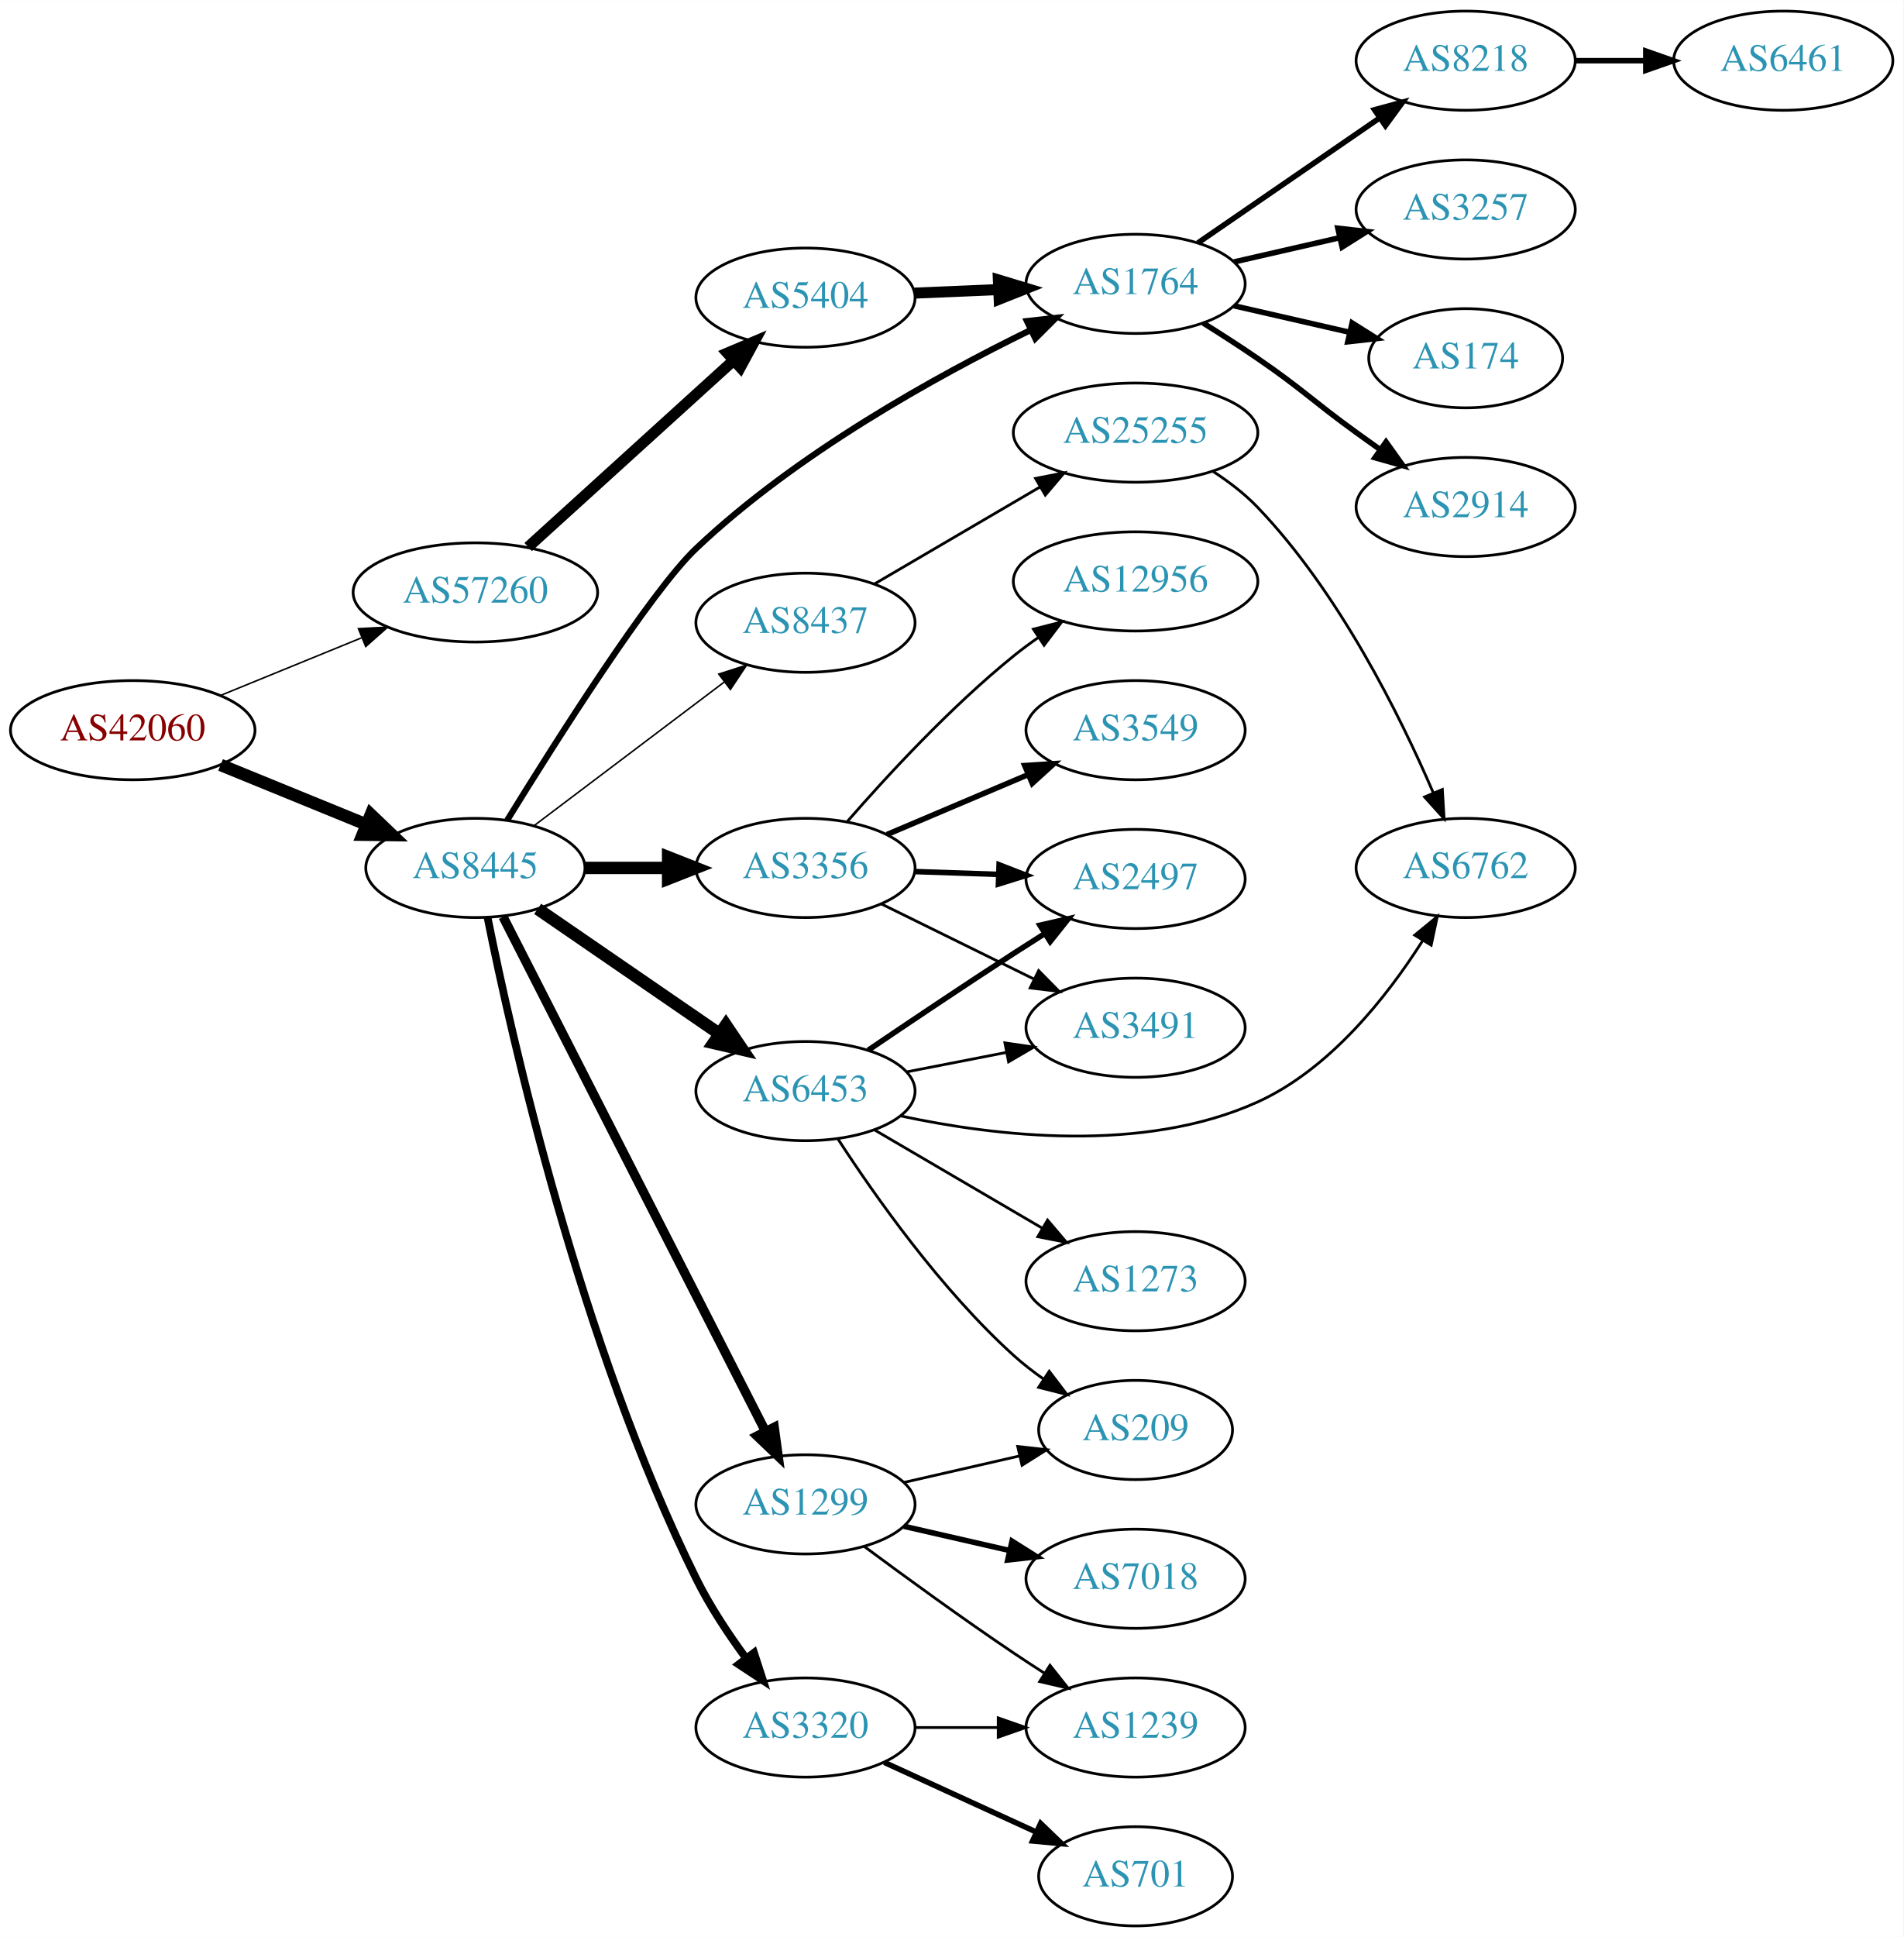
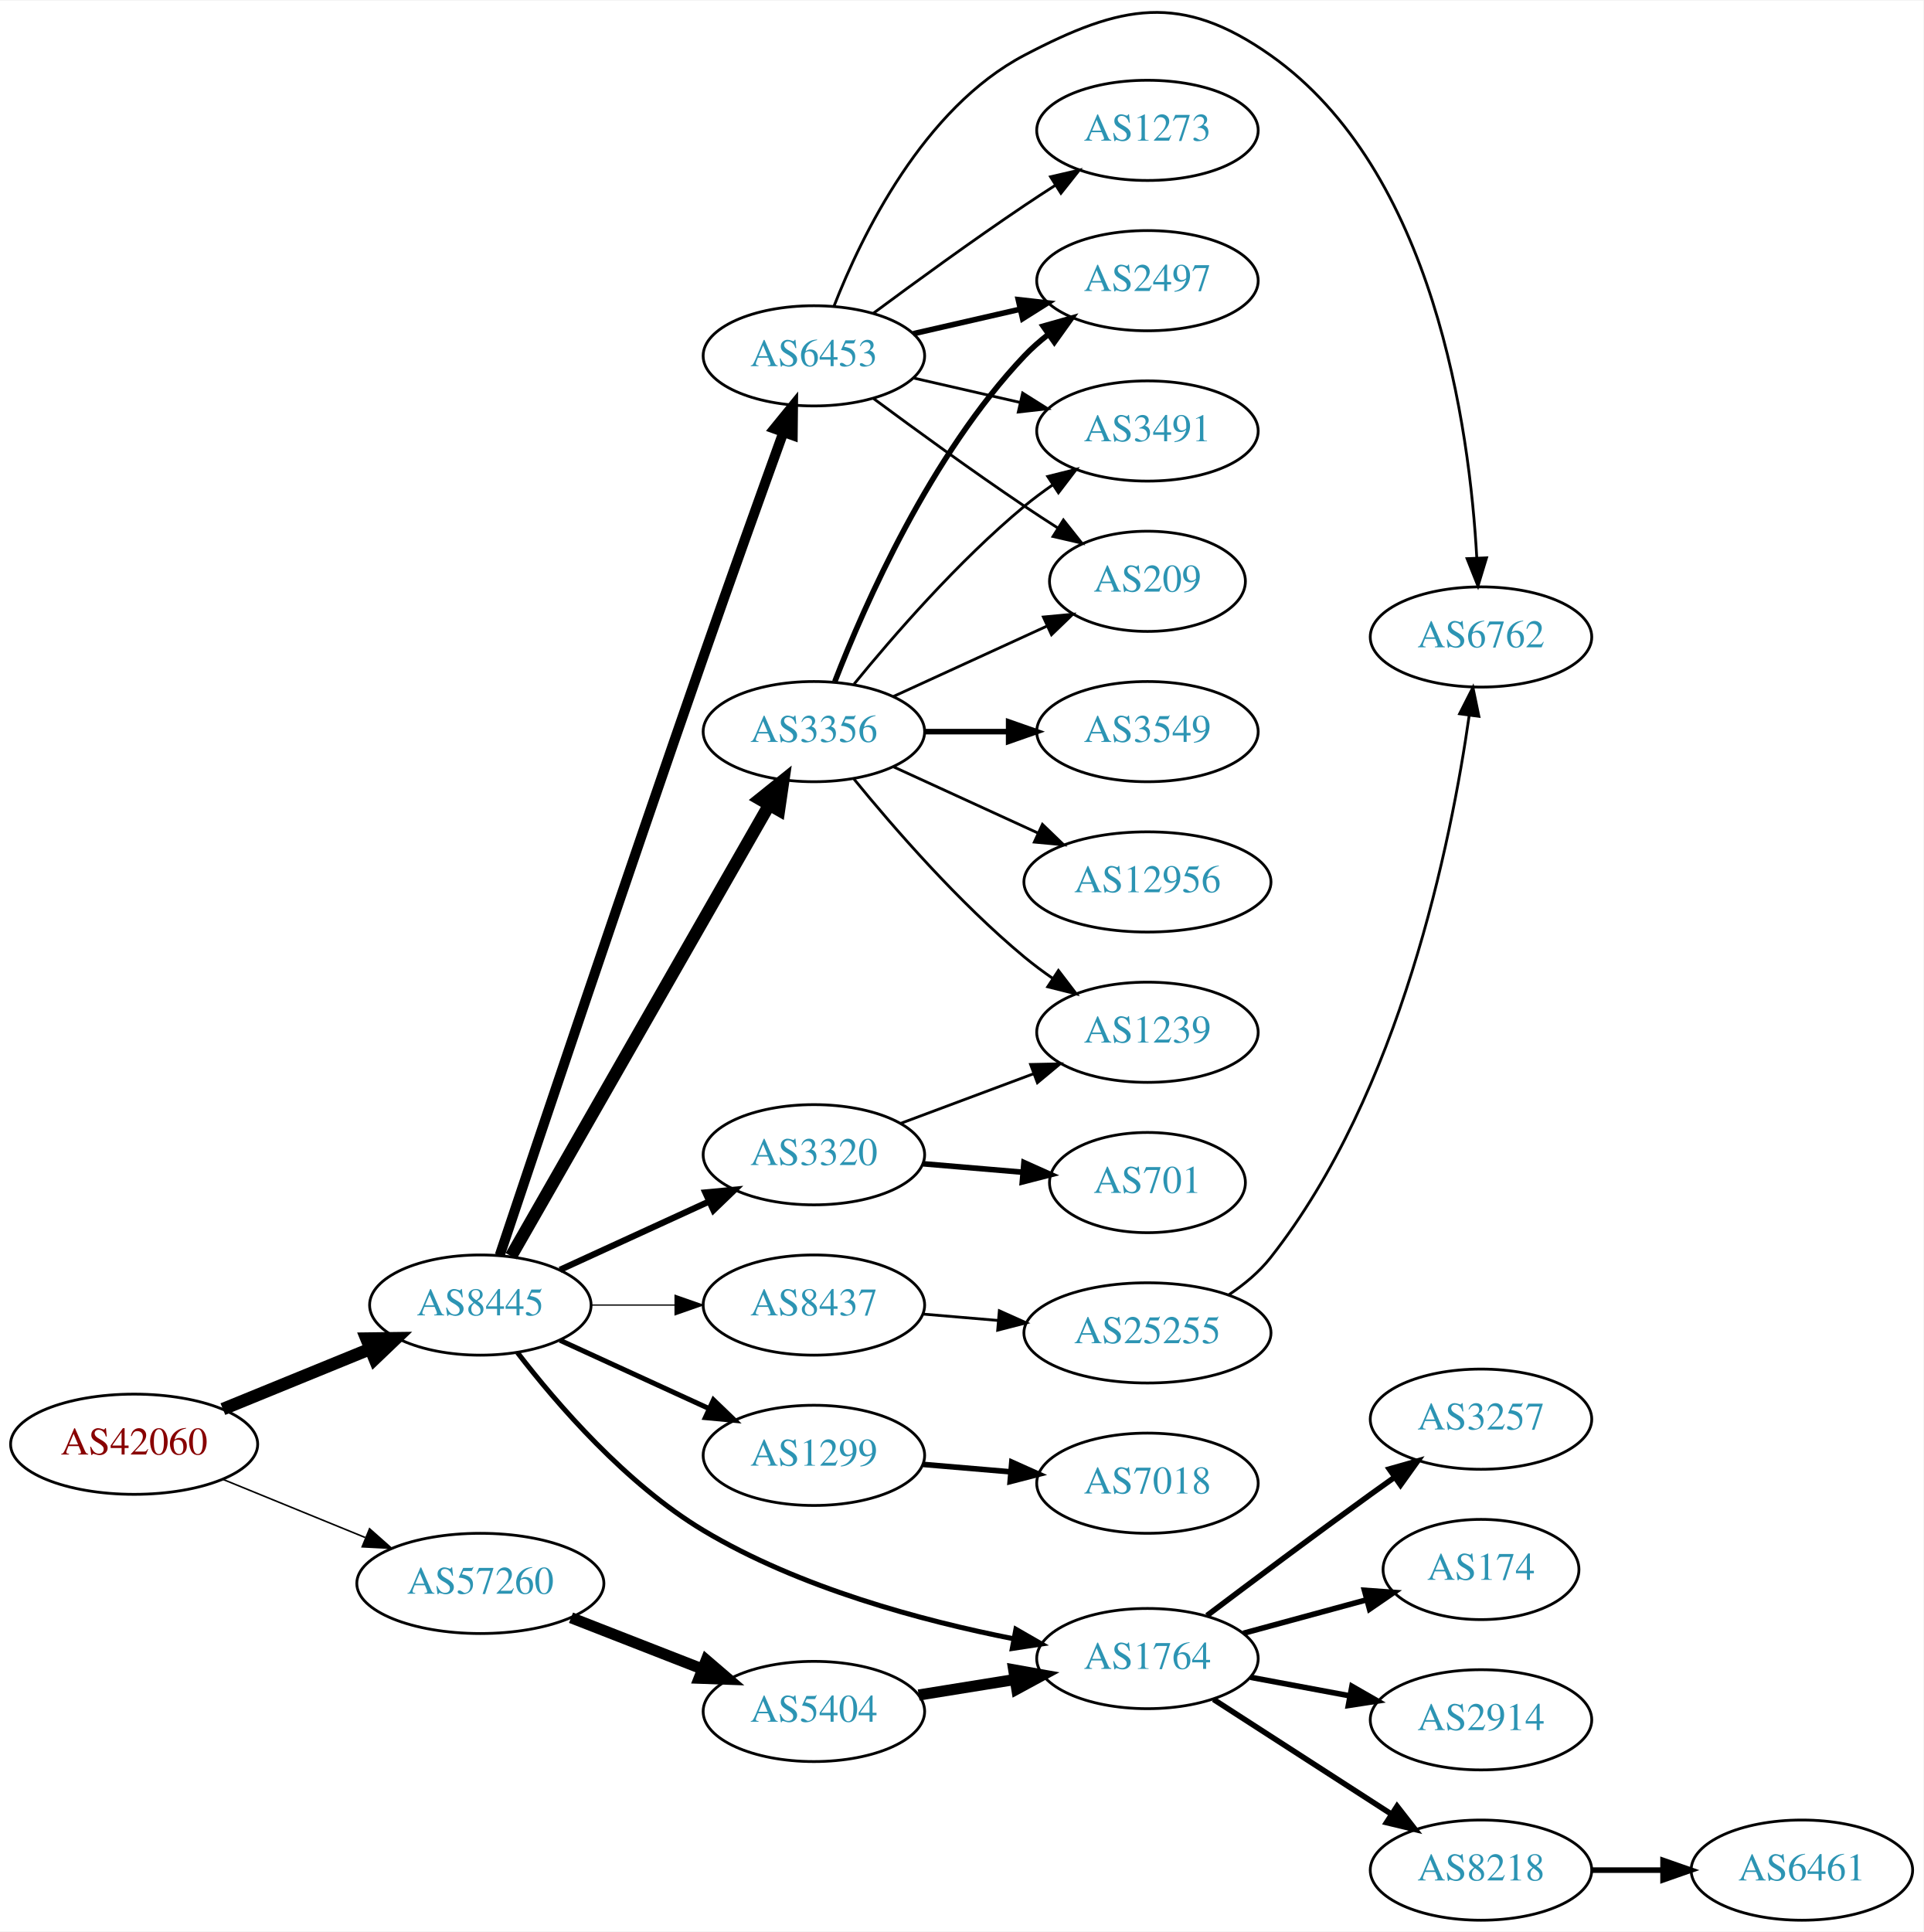
- <svg xmlns="http://www.w3.org/2000/svg" xmlns:xlink="http://www.w3.org/1999/xlink" width="691pt" height="703pt" viewBox="0.00 0.00 691.06 703.00">
-   <g id="graph0" class="graph" transform="scale(1 1) rotate(0) translate(4 699)">
-     <polygon fill="white" stroke="none" points="-4,4 -4,-699 687.055,-699 687.055,4 -4,4" />
+ <svg xmlns="http://www.w3.org/2000/svg" xmlns:xlink="http://www.w3.org/1999/xlink" width="691pt" height="694pt" viewBox="0.00 0.00 691.06 693.60">
+   <g id="graph0" class="graph" transform="scale(1 1) rotate(0) translate(4 689.603)">
+     <polygon fill="white" stroke="none" points="-4,4 -4,-689.603 687.055,-689.603 687.055,4 -4,4" />
    <g id="node1" class="node">
      <g id="a_node1">
        <a xlink:href="/asn/42060" xlink:title="AS42060 ~ feratel media technologies AG [AT]">
-           <ellipse fill="#ffffff" stroke="black" cx="44.196" cy="-434" rx="44.393" ry="18" />
-           <text text-anchor="middle" x="44.196" y="-430.3" font-family="Times,serif" font-size="14.00" fill="#880000">AS42060</text>
+           <ellipse fill="#ffffff" stroke="black" cx="44.196" cy="-171" rx="44.393" ry="18" />
+           <text text-anchor="middle" x="44.196" y="-167.3" font-family="Times,serif" font-size="14.00" fill="#880000">AS42060</text>
        </a>
      </g>
    </g>
    <g id="node2" class="node">
      <g id="a_node2">
        <a xlink:href="/asn/8445" xlink:title="AS8445 ~ SALZBURG-AG-AS [AT]">
-           <ellipse fill="#ffffff" stroke="black" cx="168.588" cy="-384" rx="39.794" ry="18" />
-           <text text-anchor="middle" x="168.588" y="-380.3" font-family="Times,serif" font-size="14.00" fill="#2c94b3">AS8445</text>
+           <ellipse fill="#ffffff" stroke="black" cx="168.588" cy="-221" rx="39.794" ry="18" />
+           <text text-anchor="middle" x="168.588" y="-217.3" font-family="Times,serif" font-size="14.00" fill="#2c94b3">AS8445</text>
        </a>
      </g>
    </g>
    <g id="edge1" class="edge">
-       <path fill="none" stroke="black" stroke-width="4.5" d="M76.081,-421.383C92.064,-414.853 111.738,-406.816 128.743,-399.869" />
-       <polygon fill="black" stroke="black" stroke-width="4.5" points="130.63,-403.352 138.399,-395.925 127.652,-396.061 130.63,-403.352" />
+       <path fill="none" stroke="black" stroke-width="4.5" d="M76.081,-183.617C92.064,-190.147 111.738,-198.184 128.743,-205.131" />
+       <polygon fill="black" stroke="black" stroke-width="4.5" points="127.652,-208.939 138.399,-209.075 130.63,-201.648 127.652,-208.939" />
    </g>
    <g id="node3" class="node">
      <g id="a_node3">
        <a xlink:href="/asn/57260" xlink:title="AS57260 ~ feratel Schweiz AG [CH]">
-           <ellipse fill="#ffffff" stroke="black" cx="168.588" cy="-484" rx="44.393" ry="18" />
-           <text text-anchor="middle" x="168.588" y="-480.3" font-family="Times,serif" font-size="14.00" fill="#2c94b3">AS57260</text>
+           <ellipse fill="#ffffff" stroke="black" cx="168.588" cy="-121" rx="44.393" ry="18" />
+           <text text-anchor="middle" x="168.588" y="-117.3" font-family="Times,serif" font-size="14.00" fill="#2c94b3">AS57260</text>
        </a>
      </g>
    </g>
    <g id="edge2" class="edge">
-       <path fill="none" stroke="black" stroke-width="0.562" d="M76.081,-446.617C91.591,-452.953 110.576,-460.709 127.225,-467.511" />
-       <polygon fill="black" stroke="black" stroke-width="0.562" points="126.132,-470.845 136.713,-471.387 128.78,-464.365 126.132,-470.845" />
+       <path fill="none" stroke="black" stroke-width="0.562" d="M76.081,-158.383C91.591,-152.047 110.576,-144.291 127.225,-137.489" />
+       <polygon fill="black" stroke="black" stroke-width="0.562" points="128.78,-140.635 136.713,-133.613 126.132,-134.155 128.78,-140.635" />
    </g>
    <g id="node4" class="node">
      <g id="a_node4">
-         <a xlink:href="/asn/1299" xlink:title="AS1299 ~ Telia Carrier [EU]">
-           <ellipse fill="#ffffff" stroke="black" cx="288.431" cy="-153" rx="39.794" ry="18" />
-           <text text-anchor="middle" x="288.431" y="-149.3" font-family="Times,serif" font-size="14.00" fill="#2c94b3">AS1299</text>
+         <a xlink:href="/asn/6453" xlink:title="AS6453 ~ TATA COMMUNICATIONS (AMERICA) INC [US]">
+           <ellipse fill="#ffffff" stroke="black" cx="288.431" cy="-562" rx="39.794" ry="18" />
+           <text text-anchor="middle" x="288.431" y="-558.3" font-family="Times,serif" font-size="14.00" fill="#2c94b3">AS6453</text>
        </a>
      </g>
    </g>
    <g id="edge3" class="edge">
-       <path fill="none" stroke="black" stroke-width="3.375" d="M178.639,-366.257C199.211,-325.931 249.575,-227.206 273.877,-179.569" />
-       <polygon fill="black" stroke="black" stroke-width="3.375" points="277.083,-180.985 278.51,-170.487 270.848,-177.804 277.083,-180.985" />
+       <path fill="none" stroke="black" stroke-width="3.6" d="M175.552,-238.864C188.621,-277.942 220.851,-373.925 248.784,-454 258.354,-481.433 269.568,-512.674 277.444,-534.474" />
+       <polygon fill="black" stroke="black" stroke-width="3.6" points="274.222,-535.855 280.915,-544.068 280.804,-533.474 274.222,-535.855" />
    </g>
    <g id="node5" class="node">
      <g id="a_node5">
-         <a xlink:href="/asn/8437" xlink:title="AS8437 ~ Hutchison Drei Austria GmbH [AT]">
-           <ellipse fill="#ffffff" stroke="black" cx="288.431" cy="-473" rx="39.794" ry="18" />
-           <text text-anchor="middle" x="288.431" y="-469.3" font-family="Times,serif" font-size="14.00" fill="#2c94b3">AS8437</text>
+         <a xlink:href="/asn/1299" xlink:title="AS1299 ~ Telia Carrier [EU]">
+           <ellipse fill="#ffffff" stroke="black" cx="288.431" cy="-167" rx="39.794" ry="18" />
+           <text text-anchor="middle" x="288.431" y="-163.3" font-family="Times,serif" font-size="14.00" fill="#2c94b3">AS1299</text>
        </a>
      </g>
    </g>
    <g id="edge4" class="edge">
-       <path fill="none" stroke="black" stroke-width="0.562" d="M189.846,-399.3C208.901,-413.691 237.615,-435.377 258.968,-451.504" />
-       <polygon fill="black" stroke="black" stroke-width="0.562" points="256.954,-454.368 267.043,-457.602 261.172,-448.782 256.954,-454.368" />
+       <path fill="none" stroke="black" stroke-width="1.8" d="M197.217,-208.339C213.174,-201.027 233.445,-191.739 250.727,-183.819" />
+       <polygon fill="black" stroke="black" stroke-width="1.8" points="252.342,-186.929 259.975,-179.581 249.426,-180.565 252.342,-186.929" />
    </g>
    <g id="node6" class="node">
      <g id="a_node6">
-         <a xlink:href="/asn/3356" xlink:title="AS3356 ~ Level 3 Parent, LLC [US]">
-           <ellipse fill="#ffffff" stroke="black" cx="288.431" cy="-384" rx="39.794" ry="18" />
-           <text text-anchor="middle" x="288.431" y="-380.3" font-family="Times,serif" font-size="14.00" fill="#2c94b3">AS3356</text>
+         <a xlink:href="/asn/3320" xlink:title="AS3320 ~ DTAG [DE]">
+           <ellipse fill="#ffffff" stroke="black" cx="288.431" cy="-275" rx="39.794" ry="18" />
+           <text text-anchor="middle" x="288.431" y="-271.3" font-family="Times,serif" font-size="14.00" fill="#2c94b3">AS3320</text>
        </a>
      </g>
    </g>
    <g id="edge5" class="edge">
-       <path fill="none" stroke="black" stroke-width="4.5" d="M208.501,-384C218.054,-384 228.404,-384 238.367,-384" />
-       <polygon fill="black" stroke="black" stroke-width="4.5" points="238.559,-387.938 248.559,-384 238.559,-380.063 238.559,-387.938" />
+       <path fill="none" stroke="black" stroke-width="2.25" d="M197.217,-233.661C213.174,-240.973 233.445,-250.261 250.727,-258.181" />
+       <polygon fill="black" stroke="black" stroke-width="2.25" points="249.426,-261.435 259.975,-262.419 252.342,-255.071 249.426,-261.435" />
    </g>
    <g id="node7" class="node">
      <g id="a_node7">
-         <a xlink:href="/asn/3320" xlink:title="AS3320 ~ DTAG [DE]">
-           <ellipse fill="#ffffff" stroke="black" cx="288.431" cy="-72" rx="39.794" ry="18" />
-           <text text-anchor="middle" x="288.431" y="-68.3" font-family="Times,serif" font-size="14.00" fill="#2c94b3">AS3320</text>
+         <a xlink:href="/asn/3356" xlink:title="AS3356 ~ Level 3 Parent, LLC [US]">
+           <ellipse fill="#ffffff" stroke="black" cx="288.431" cy="-427" rx="39.794" ry="18" />
+           <text text-anchor="middle" x="288.431" y="-423.3" font-family="Times,serif" font-size="14.00" fill="#2c94b3">AS3356</text>
        </a>
      </g>
    </g>
    <g id="edge6" class="edge">
-       <path fill="none" stroke="black" stroke-width="2.812" d="M173.006,-366.048C181.643,-322.976 206.705,-211.039 248.784,-126 253.693,-116.081 260.354,-106.007 266.764,-97.29" />
-       <polygon fill="black" stroke="black" stroke-width="2.812" points="269.742,-99.157 273.016,-89.081 264.173,-94.916 269.742,-99.157" />
+       <path fill="none" stroke="black" stroke-width="4.5" d="M179.635,-238.563C200.377,-274.822 248.031,-358.125 272.433,-400.782" />
+       <polygon fill="black" stroke="black" stroke-width="4.5" points="269.026,-402.756 277.409,-409.481 275.861,-398.846 269.026,-402.756" />
    </g>
    <g id="node8" class="node">
      <g id="a_node8">
-         <a xlink:href="/asn/6453" xlink:title="AS6453 ~ TATA COMMUNICATIONS (AMERICA) INC [US]">
-           <ellipse fill="#ffffff" stroke="black" cx="288.431" cy="-303" rx="39.794" ry="18" />
-           <text text-anchor="middle" x="288.431" y="-299.3" font-family="Times,serif" font-size="14.00" fill="#2c94b3">AS6453</text>
+         <a xlink:href="/asn/8437" xlink:title="AS8437 ~ Hutchison Drei Austria GmbH [AT]">
+           <ellipse fill="#ffffff" stroke="black" cx="288.431" cy="-221" rx="39.794" ry="18" />
+           <text text-anchor="middle" x="288.431" y="-217.3" font-family="Times,serif" font-size="14.00" fill="#2c94b3">AS8437</text>
        </a>
      </g>
    </g>
    <g id="edge7" class="edge">
-       <path fill="none" stroke="black" stroke-width="4.5" d="M191.202,-369.143C209.691,-356.435 236.505,-338.005 257.134,-323.825" />
-       <polygon fill="black" stroke="black" stroke-width="4.5" points="259.544,-326.946 265.555,-318.037 255.083,-320.456 259.544,-326.946" />
+       <path fill="none" stroke="black" stroke-width="0.45" d="M208.501,-221C218.054,-221 228.404,-221 238.367,-221" />
+       <polygon fill="black" stroke="black" stroke-width="0.45" points="238.559,-224.5 248.559,-221 238.559,-217.5 238.559,-224.5" />
    </g>
    <g id="node9" class="node">
      <g id="a_node9">
        <a xlink:href="/asn/1764" xlink:title="AS1764 ~ NEXTLAYER-AS [AT]">
-           <ellipse fill="#ffffff" stroke="black" cx="408.273" cy="-596" rx="39.794" ry="18" />
-           <text text-anchor="middle" x="408.273" y="-592.3" font-family="Times,serif" font-size="14.00" fill="#2c94b3">AS1764</text>
+           <ellipse fill="#ffffff" stroke="black" cx="408.273" cy="-94" rx="39.794" ry="18" />
+           <text text-anchor="middle" x="408.273" y="-90.3" font-family="Times,serif" font-size="14.00" fill="#2c94b3">AS1764</text>
        </a>
      </g>
    </g>
    <g id="edge8" class="edge">
-       <path fill="none" stroke="black" stroke-width="2.25" d="M180.139,-401.322C197.603,-429.653 232.23,-484.323 248.784,-500 285.187,-534.473 336.005,-562.552 370.196,-579.246" />
-       <polygon fill="black" stroke="black" stroke-width="2.25" points="368.843,-582.479 379.373,-583.648 371.871,-576.167 368.843,-582.479" />
+       <path fill="none" stroke="black" stroke-width="1.8" d="M181.941,-203.891C196.092,-185.502 220.944,-156.672 248.784,-140 283.201,-119.39 327.38,-107.564 360.348,-101.079" />
+       <polygon fill="black" stroke="black" stroke-width="1.8" points="361.012,-104.516 370.196,-99.234 359.723,-97.635 361.012,-104.516" />
    </g>
    <g id="node21" class="node">
      <g id="a_node21">
        <a xlink:href="/asn/5404" xlink:title="AS5404 ~ ASN conova communications GmbH [AT]">
-           <ellipse fill="#ffffff" stroke="black" cx="288.431" cy="-591" rx="39.794" ry="18" />
-           <text text-anchor="middle" x="288.431" y="-587.3" font-family="Times,serif" font-size="14.00" fill="#2c94b3">AS5404</text>
+           <ellipse fill="#ffffff" stroke="black" cx="288.431" cy="-75" rx="39.794" ry="18" />
+           <text text-anchor="middle" x="288.431" y="-71.3" font-family="Times,serif" font-size="14.00" fill="#2c94b3">AS5404</text>
        </a>
      </g>
    </g>
    <g id="edge25" class="edge">
-       <path fill="none" stroke="black" stroke-width="4" d="M187.743,-500.484C207.725,-518.628 239.978,-547.913 262.363,-568.239" />
-       <polygon fill="black" stroke="black" stroke-width="4" points="260.077,-570.891 269.833,-575.022 264.783,-565.708 260.077,-570.891" />
+       <path fill="none" stroke="black" stroke-width="4" d="M201.168,-108.673C215.597,-103.04 232.837,-96.311 248.098,-90.354" />
+       <polygon fill="black" stroke="black" stroke-width="4" points="249.749,-93.466 257.792,-86.57 247.203,-86.946 249.749,-93.466" />
+     </g>
+     <g id="node11" class="node">
+       <g id="a_node11">
+         <a xlink:href="/asn/2497" xlink:title="AS2497 ~ Internet Initiative Japan Inc. [JP]">
+           <ellipse fill="#ffffff" stroke="black" cx="408.273" cy="-589" rx="39.794" ry="18" />
+           <text text-anchor="middle" x="408.273" y="-585.3" font-family="Times,serif" font-size="14.00" fill="#2c94b3">AS2497</text>
+         </a>
+       </g>
+     </g>
+     <g id="edge10" class="edge">
+       <path fill="none" stroke="black" stroke-width="2" d="M324.15,-569.955C336.15,-572.704 349.771,-575.825 362.463,-578.733" />
+       <polygon fill="black" stroke="black" stroke-width="2" points="361.866,-582.187 372.395,-581.009 363.429,-575.364 361.866,-582.187" />
+     </g>
+     <g id="node12" class="node">
+       <g id="a_node12">
+         <a xlink:href="/asn/3491" xlink:title="AS3491 ~ PCCW Global, Inc. [US]">
+           <ellipse fill="#ffffff" stroke="black" cx="408.273" cy="-535" rx="39.794" ry="18" />
+           <text text-anchor="middle" x="408.273" y="-531.3" font-family="Times,serif" font-size="14.00" fill="#2c94b3">AS3491</text>
+         </a>
+       </g>
+     </g>
+     <g id="edge11" class="edge">
+       <path fill="none" stroke="black" d="M324.15,-554.045C336.15,-551.296 349.771,-548.175 362.463,-545.267" />
+       <polygon fill="black" stroke="black" points="363.429,-548.636 372.395,-542.991 361.866,-541.813 363.429,-548.636" />
+     </g>
+     <g id="node13" class="node">
+       <g id="a_node13">
+         <a xlink:href="/asn/6762" xlink:title="AS6762 ~ TELECOM ITALIA SPARKLE S.p.A. [IT]">
+           <ellipse fill="#ffffff" stroke="black" cx="528.116" cy="-461" rx="39.794" ry="18" />
+           <text text-anchor="middle" x="528.116" y="-457.3" font-family="Times,serif" font-size="14.00" fill="#2c94b3">AS6762</text>
+         </a>
+       </g>
+     </g>
+     <g id="edge12" class="edge">
+       <path fill="none" stroke="black" d="M295.655,-579.866C305.6,-605.293 327.744,-650.945 364.077,-670 398.868,-688.246 420.357,-692.63 452.469,-670 511.345,-628.51 524.04,-536.168 526.604,-489.366" />
+       <polygon fill="black" stroke="black" points="530.104,-489.444 527.036,-479.303 523.11,-489.144 530.104,-489.444" />
+     </g>
+     <g id="node14" class="node">
+       <g id="a_node14">
+         <a xlink:href="/asn/1273" xlink:title="AS1273 ~ Vodafone Group PLC [EU]">
+           <ellipse fill="#ffffff" stroke="black" cx="408.273" cy="-643" rx="39.794" ry="18" />
+           <text text-anchor="middle" x="408.273" y="-639.3" font-family="Times,serif" font-size="14.00" fill="#2c94b3">AS1273</text>
+         </a>
+       </g>
+     </g>
+     <g id="edge13" class="edge">
+       <path fill="none" stroke="black" d="M309.761,-577.277C324.623,-588.304 345.368,-603.407 364.077,-616 367.626,-618.389 371.377,-620.839 375.125,-623.242" />
+       <polygon fill="black" stroke="black" points="373.451,-626.325 383.774,-628.712 377.193,-620.409 373.451,-626.325" />
+     </g>
+     <g id="node15" class="node">
+       <g id="a_node15">
+         <a xlink:href="/asn/209" xlink:title="AS209 ~ CenturyLink Communications, LLC [US]">
+           <ellipse fill="#ffffff" stroke="black" cx="408.273" cy="-481" rx="35.194" ry="18" />
+           <text text-anchor="middle" x="408.273" y="-477.3" font-family="Times,serif" font-size="14.00" fill="#2c94b3">AS209</text>
+         </a>
+       </g>
+     </g>
+     <g id="edge14" class="edge">
+       <path fill="none" stroke="black" d="M309.761,-546.723C324.623,-535.696 345.368,-520.593 364.077,-508 367.895,-505.431 371.945,-502.79 375.975,-500.214" />
+       <polygon fill="black" stroke="black" points="378.079,-503.025 384.669,-494.729 374.344,-497.105 378.079,-503.025" />
    </g>
    <g id="node10" class="node">
      <g id="a_node10">
        <a xlink:href="/asn/7018" xlink:title="AS7018 ~ AT&amp;T Services, Inc. [US]">
-           <ellipse fill="#ffffff" stroke="black" cx="408.273" cy="-126" rx="39.794" ry="18" />
-           <text text-anchor="middle" x="408.273" y="-122.3" font-family="Times,serif" font-size="14.00" fill="#2c94b3">AS7018</text>
+           <ellipse fill="#ffffff" stroke="black" cx="408.273" cy="-157" rx="39.794" ry="18" />
+           <text text-anchor="middle" x="408.273" y="-153.3" font-family="Times,serif" font-size="14.00" fill="#2c94b3">AS7018</text>
        </a>
      </g>
    </g>
    <g id="edge9" class="edge">
-       <path fill="none" stroke="black" stroke-width="2" d="M324.15,-145.045C336.15,-142.296 349.771,-139.175 362.463,-136.267" />
-       <polygon fill="black" stroke="black" stroke-width="2" points="363.429,-139.636 372.395,-133.991 361.866,-132.813 363.429,-139.636" />
-     </g>
-     <g id="node11" class="node">
-       <g id="a_node11">
+       <path fill="none" stroke="black" stroke-width="2" d="M327.691,-163.753C337.671,-162.906 348.556,-161.983 358.983,-161.098" />
+       <polygon fill="black" stroke="black" stroke-width="2" points="359.537,-164.564 369.205,-160.23 358.945,-157.589 359.537,-164.564" />
+     </g>
+     <g id="node17" class="node">
+       <g id="a_node17">
        <a xlink:href="/asn/1239" xlink:title="AS1239 ~ Sprint [US]">
-           <ellipse fill="#ffffff" stroke="black" cx="408.273" cy="-72" rx="39.794" ry="18" />
-           <text text-anchor="middle" x="408.273" y="-68.3" font-family="Times,serif" font-size="14.00" fill="#2c94b3">AS1239</text>
-         </a>
-       </g>
-     </g>
-     <g id="edge10" class="edge">
-       <path fill="none" stroke="black" d="M309.761,-137.723C324.623,-126.696 345.368,-111.593 364.077,-99 367.626,-96.611 371.377,-94.161 375.125,-91.758" />
-       <polygon fill="black" stroke="black" points="377.193,-94.591 383.774,-86.288 373.451,-88.675 377.193,-94.591" />
-     </g>
-     <g id="node12" class="node">
-       <g id="a_node12">
-         <a xlink:href="/asn/209" xlink:title="AS209 ~ CenturyLink Communications, LLC [US]">
-           <ellipse fill="#ffffff" stroke="black" cx="408.273" cy="-180" rx="35.194" ry="18" />
-           <text text-anchor="middle" x="408.273" y="-176.3" font-family="Times,serif" font-size="14.00" fill="#2c94b3">AS209</text>
-         </a>
-       </g>
-     </g>
-     <g id="edge11" class="edge">
-       <path fill="none" stroke="black" d="M324.15,-160.955C337.243,-163.955 352.265,-167.396 365.906,-170.522" />
-       <polygon fill="black" stroke="black" points="365.484,-174.016 376.013,-172.838 367.047,-167.193 365.484,-174.016" />
-     </g>
-     <g id="node13" class="node">
-       <g id="a_node13">
-         <a xlink:href="/asn/25255" xlink:title="AS25255 ~ ==&gt; TELE2 AUSTRIA &lt;== [AT]">
-           <ellipse fill="#ffffff" stroke="black" cx="408.273" cy="-542" rx="44.393" ry="18" />
-           <text text-anchor="middle" x="408.273" y="-538.3" font-family="Times,serif" font-size="14.00" fill="#2c94b3">AS25255</text>
-         </a>
-       </g>
-     </g>
-     <g id="edge12" class="edge">
-       <path fill="none" stroke="black" d="M313.562,-487.13C330.885,-497.273 354.459,-511.076 373.628,-522.3" />
-       <polygon fill="black" stroke="black" points="371.964,-525.381 382.362,-527.414 375.501,-519.34 371.964,-525.381" />
+           <ellipse fill="#ffffff" stroke="black" cx="408.273" cy="-319" rx="39.794" ry="18" />
+           <text text-anchor="middle" x="408.273" y="-315.3" font-family="Times,serif" font-size="14.00" fill="#2c94b3">AS1239</text>
+         </a>
+       </g>
+     </g>
+     <g id="edge22" class="edge">
+       <path fill="none" stroke="black" d="M319.472,-286.217C334.042,-291.657 351.741,-298.265 367.421,-304.12" />
+       <polygon fill="black" stroke="black" points="366.284,-307.431 376.877,-307.651 368.733,-300.874 366.284,-307.431" />
+     </g>
+     <g id="node19" class="node">
+       <g id="a_node19">
+         <a xlink:href="/asn/701" xlink:title="AS701 ~ UUNET [US]">
+           <ellipse fill="#ffffff" stroke="black" cx="408.273" cy="-265" rx="35.194" ry="18" />
+           <text text-anchor="middle" x="408.273" y="-261.3" font-family="Times,serif" font-size="14.00" fill="#2c94b3">AS701</text>
+         </a>
+       </g>
+     </g>
+     <g id="edge21" class="edge">
+       <path fill="none" stroke="black" stroke-width="2" d="M327.691,-271.753C339.126,-270.783 351.751,-269.712 363.511,-268.714" />
+       <polygon fill="black" stroke="black" stroke-width="2" points="363.903,-272.193 373.571,-267.86 363.311,-265.218 363.903,-272.193" />
+     </g>
+     <g id="edge18" class="edge">
+       <path fill="none" stroke="black" stroke-width="2" d="M295.954,-444.994C306.704,-472.728 330.362,-526.429 364.077,-562 366.663,-564.728 369.581,-567.294 372.649,-569.677" />
+       <polygon fill="black" stroke="black" stroke-width="2" points="370.803,-572.658 380.997,-575.543 374.827,-566.93 370.803,-572.658" />
+     </g>
+     <g id="edge19" class="edge">
+       <path fill="none" stroke="black" d="M302.85,-444.065C316.964,-461.375 340.379,-488.345 364.077,-508 367.294,-510.668 370.794,-513.27 374.365,-515.741" />
+       <polygon fill="black" stroke="black" points="372.442,-518.666 382.721,-521.236 376.288,-512.817 372.442,-518.666" />
+     </g>
+     <g id="edge20" class="edge">
+       <path fill="none" stroke="black" d="M317.06,-439.661C333.476,-447.183 354.457,-456.798 372.054,-464.861" />
+       <polygon fill="black" stroke="black" points="370.883,-468.174 381.432,-469.158 373.799,-461.811 370.883,-468.174" />
    </g>
    <g id="node16" class="node">
      <g id="a_node16">
-         <a xlink:href="/asn/2497" xlink:title="AS2497 ~ Internet Initiative Japan Inc. [JP]">
-           <ellipse fill="#ffffff" stroke="black" cx="408.273" cy="-380" rx="39.794" ry="18" />
-           <text text-anchor="middle" x="408.273" y="-376.3" font-family="Times,serif" font-size="14.00" fill="#2c94b3">AS2497</text>
-         </a>
-       </g>
-     </g>
-     <g id="edge23" class="edge">
-       <path fill="none" stroke="black" stroke-width="2" d="M328.017,-382.69C337.784,-382.359 348.4,-381.998 358.594,-381.652" />
-       <polygon fill="black" stroke="black" stroke-width="2" points="358.725,-385.15 368.601,-381.313 358.488,-378.154 358.725,-385.15" />
-     </g>
-     <g id="node17" class="node">
-       <g id="a_node17">
-         <a xlink:href="/asn/3491" xlink:title="AS3491 ~ PCCW Global, Inc. [US]">
-           <ellipse fill="#ffffff" stroke="black" cx="408.273" cy="-326" rx="39.794" ry="18" />
-           <text text-anchor="middle" x="408.273" y="-322.3" font-family="Times,serif" font-size="14.00" fill="#2c94b3">AS3491</text>
-         </a>
-       </g>
-     </g>
-     <g id="edge24" class="edge">
-       <path fill="none" stroke="black" d="M315.877,-370.984C332.288,-362.906 353.588,-352.423 371.496,-343.609" />
-       <polygon fill="black" stroke="black" points="373.081,-346.73 380.508,-339.174 369.99,-340.449 373.081,-346.73" />
-     </g>
-     <g id="node19" class="node">
-       <g id="a_node19">
+         <a xlink:href="/asn/3549" xlink:title="AS3549 ~ Level 3 Parent, LLC [US]">
+           <ellipse fill="#ffffff" stroke="black" cx="408.273" cy="-427" rx="39.794" ry="18" />
+           <text text-anchor="middle" x="408.273" y="-423.3" font-family="Times,serif" font-size="14.00" fill="#2c94b3">AS3549</text>
+         </a>
+       </g>
+     </g>
+     <g id="edge15" class="edge">
+       <path fill="none" stroke="black" stroke-width="2" d="M328.343,-427C337.897,-427 348.246,-427 358.209,-427" />
+       <polygon fill="black" stroke="black" stroke-width="2" points="358.402,-430.5 368.402,-427 358.402,-423.5 358.402,-430.5" />
+     </g>
+     <g id="edge16" class="edge">
+       <path fill="none" stroke="black" d="M302.85,-409.935C316.964,-392.625 340.379,-365.655 364.077,-346 367.294,-343.332 370.794,-340.73 374.365,-338.259" />
+       <polygon fill="black" stroke="black" points="376.288,-341.183 382.721,-332.764 372.442,-335.334 376.288,-341.183" />
+     </g>
+     <g id="node18" class="node">
+       <g id="a_node18">
        <a xlink:href="/asn/12956" xlink:title="AS12956 ~ TELXIUS [ES]">
-           <ellipse fill="#ffffff" stroke="black" cx="408.273" cy="-488" rx="44.393" ry="18" />
-           <text text-anchor="middle" x="408.273" y="-484.3" font-family="Times,serif" font-size="14.00" fill="#2c94b3">AS12956</text>
-         </a>
-       </g>
-     </g>
-     <g id="edge21" class="edge">
-       <path fill="none" stroke="black" d="M303.544,-400.772C317.835,-417.194 341.054,-442.391 364.077,-461 366.927,-463.304 369.986,-465.569 373.112,-467.748" />
-       <polygon fill="black" stroke="black" points="371.178,-470.665 381.445,-473.281 375.051,-464.834 371.178,-470.665" />
+           <ellipse fill="#ffffff" stroke="black" cx="408.273" cy="-373" rx="44.393" ry="18" />
+           <text text-anchor="middle" x="408.273" y="-369.3" font-family="Times,serif" font-size="14.00" fill="#2c94b3">AS12956</text>
+         </a>
+       </g>
+     </g>
+     <g id="edge17" class="edge">
+       <path fill="none" stroke="black" d="M317.06,-414.339C332.557,-407.238 352.124,-398.272 369.071,-390.506" />
+       <polygon fill="black" stroke="black" points="370.54,-393.683 378.173,-386.335 367.624,-387.319 370.54,-393.683" />
    </g>
    <g id="node20" class="node">
      <g id="a_node20">
-         <a xlink:href="/asn/3549" xlink:title="AS3549 ~ Level 3 Parent, LLC [US]">
-           <ellipse fill="#ffffff" stroke="black" cx="408.273" cy="-434" rx="39.794" ry="18" />
-           <text text-anchor="middle" x="408.273" y="-430.3" font-family="Times,serif" font-size="14.00" fill="#2c94b3">AS3549</text>
-         </a>
-       </g>
-     </g>
-     <g id="edge22" class="edge">
-       <path fill="none" stroke="black" stroke-width="2" d="M317.957,-396.104C333.331,-402.627 352.507,-410.763 369.146,-417.823" />
-       <polygon fill="black" stroke="black" stroke-width="2" points="368.028,-421.151 378.601,-421.835 370.763,-414.707 368.028,-421.151" />
-     </g>
-     <g id="edge14" class="edge">
-       <path fill="none" stroke="black" d="M328.343,-72C337.897,-72 348.246,-72 358.209,-72" />
-       <polygon fill="black" stroke="black" points="358.402,-75.5 368.402,-72 358.402,-68.5 358.402,-75.5" />
-     </g>
-     <g id="node15" class="node">
-       <g id="a_node15">
-         <a xlink:href="/asn/701" xlink:title="AS701 ~ UUNET [US]">
-           <ellipse fill="#ffffff" stroke="black" cx="408.273" cy="-18" rx="35.194" ry="18" />
-           <text text-anchor="middle" x="408.273" y="-14.3" font-family="Times,serif" font-size="14.00" fill="#2c94b3">AS701</text>
-         </a>
-       </g>
-     </g>
-     <g id="edge15" class="edge">
-       <path fill="none" stroke="black" stroke-width="2" d="M317.06,-59.339C333.476,-51.817 354.457,-42.202 372.054,-34.139" />
-       <polygon fill="black" stroke="black" stroke-width="2" points="373.799,-37.189 381.432,-29.842 370.883,-30.826 373.799,-37.189" />
-     </g>
-     <g id="edge18" class="edge">
-       <path fill="none" stroke="black" d="M300.258,-285.557C313.544,-265.087 337.591,-230.907 364.077,-207 367.417,-203.985 371.136,-201.103 374.95,-198.418" />
-       <polygon fill="black" stroke="black" points="376.922,-201.311 383.345,-192.885 373.069,-195.466 376.922,-201.311" />
-     </g>
-     <g id="node14" class="node">
-       <g id="a_node14">
-         <a xlink:href="/asn/6762" xlink:title="AS6762 ~ TELECOM ITALIA SPARKLE S.p.A. [IT]">
-           <ellipse fill="#ffffff" stroke="black" cx="528.116" cy="-384" rx="39.794" ry="18" />
-           <text text-anchor="middle" x="528.116" y="-380.3" font-family="Times,serif" font-size="14.00" fill="#2c94b3">AS6762</text>
-         </a>
-       </g>
-     </g>
-     <g id="edge20" class="edge">
-       <path fill="none" stroke="black" d="M322.967,-293.99C357.162,-286.63 410.941,-280.201 452.469,-299 478.846,-310.94 499.598,-337.316 512.457,-357.542" />
-       <polygon fill="black" stroke="black" points="509.614,-359.604 517.801,-366.329 515.595,-355.966 509.614,-359.604" />
-     </g>
-     <g id="edge16" class="edge">
-       <path fill="none" stroke="black" stroke-width="2" d="M311.195,-317.841C326.021,-327.886 346.137,-341.389 364.077,-353 367.669,-355.325 371.446,-357.735 375.209,-360.115" />
-       <polygon fill="black" stroke="black" stroke-width="2" points="373.544,-363.203 383.874,-365.561 377.27,-357.276 373.544,-363.203" />
-     </g>
-     <g id="edge17" class="edge">
-       <path fill="none" stroke="black" d="M325.107,-309.963C336.539,-312.194 349.361,-314.697 361.414,-317.049" />
-       <polygon fill="black" stroke="black" points="360.826,-320.501 371.311,-318.981 362.167,-313.63 360.826,-320.501" />
-     </g>
-     <g id="node18" class="node">
-       <g id="a_node18">
-         <a xlink:href="/asn/1273" xlink:title="AS1273 ~ Vodafone Group PLC [EU]">
-           <ellipse fill="#ffffff" stroke="black" cx="408.273" cy="-234" rx="39.794" ry="18" />
-           <text text-anchor="middle" x="408.273" y="-230.3" font-family="Times,serif" font-size="14.00" fill="#2c94b3">AS1273</text>
-         </a>
-       </g>
-     </g>
-     <g id="edge19" class="edge">
-       <path fill="none" stroke="black" d="M313.562,-288.87C331.118,-278.591 355.093,-264.553 374.398,-253.25" />
-       <polygon fill="black" stroke="black" points="376.313,-256.184 383.174,-248.111 372.776,-250.143 376.313,-256.184" />
+         <a xlink:href="/asn/25255" xlink:title="AS25255 ~ ==&gt; TELE2 AUSTRIA &lt;== [AT]">
+           <ellipse fill="#ffffff" stroke="black" cx="408.273" cy="-211" rx="44.393" ry="18" />
+           <text text-anchor="middle" x="408.273" y="-207.3" font-family="Times,serif" font-size="14.00" fill="#2c94b3">AS25255</text>
+         </a>
+       </g>
+     </g>
+     <g id="edge23" class="edge">
+       <path fill="none" stroke="black" d="M327.691,-217.753C336.285,-217.024 345.55,-216.238 354.615,-215.468" />
+       <polygon fill="black" stroke="black" points="355.051,-218.944 364.719,-214.611 354.459,-211.969 355.051,-218.944" />
    </g>
    <g id="node22" class="node">
      <g id="a_node22">
        <a xlink:href="/asn/2914" xlink:title="AS2914 ~ NTT America, Inc. [US]">
-           <ellipse fill="#ffffff" stroke="black" cx="528.116" cy="-515" rx="39.794" ry="18" />
-           <text text-anchor="middle" x="528.116" y="-511.3" font-family="Times,serif" font-size="14.00" fill="#2c94b3">AS2914</text>
+           <ellipse fill="#ffffff" stroke="black" cx="528.116" cy="-72" rx="39.794" ry="18" />
+           <text text-anchor="middle" x="528.116" y="-68.3" font-family="Times,serif" font-size="14.00" fill="#2c94b3">AS2914</text>
        </a>
      </g>
    </g>
    <g id="edge27" class="edge">
-       <path fill="none" stroke="black" stroke-width="2" d="M432.822,-581.784C439.264,-577.76 446.197,-573.301 452.469,-569 468.964,-557.689 472.27,-553.729 488.469,-542 491.272,-539.971 494.204,-537.875 497.145,-535.79" />
-       <polygon fill="black" stroke="black" stroke-width="2" points="499.196,-538.627 505.359,-530.009 495.167,-532.903 499.196,-538.627" />
+       <path fill="none" stroke="black" stroke-width="2" d="M445.27,-87.28C456.473,-85.188 468.987,-82.852 480.792,-80.648" />
+       <polygon fill="black" stroke="black" stroke-width="2" points="481.745,-84.031 490.933,-78.755 480.461,-77.15 481.745,-84.031" />
    </g>
    <g id="node23" class="node">
      <g id="a_node23">
        <a xlink:href="/asn/8218" xlink:title="AS8218 ~ legacy Neotelecoms [FR]">
-           <ellipse fill="#ffffff" stroke="black" cx="528.116" cy="-677" rx="39.794" ry="18" />
-           <text text-anchor="middle" x="528.116" y="-673.3" font-family="Times,serif" font-size="14.00" fill="#2c94b3">AS8218</text>
+           <ellipse fill="#ffffff" stroke="black" cx="528.116" cy="-18" rx="39.794" ry="18" />
+           <text text-anchor="middle" x="528.116" y="-14.3" font-family="Times,serif" font-size="14.00" fill="#2c94b3">AS8218</text>
        </a>
      </g>
    </g>
    <g id="edge28" class="edge">
-       <path fill="none" stroke="black" stroke-width="2" d="M430.887,-610.857C449.376,-623.565 476.19,-641.995 496.819,-656.175" />
-       <polygon fill="black" stroke="black" stroke-width="2" points="495.016,-659.183 505.24,-661.963 498.981,-653.414 495.016,-659.183" />
+       <path fill="none" stroke="black" stroke-width="2" d="M431.995,-79.346C450.172,-67.623 475.854,-51.06 495.952,-38.099" />
+       <polygon fill="black" stroke="black" stroke-width="2" points="497.958,-40.97 504.464,-32.609 494.164,-35.087 497.958,-40.97" />
    </g>
    <g id="node24" class="node">
      <g id="a_node24">
        <a xlink:href="/asn/3257" xlink:title="AS3257 ~ GTT [DE]">
-           <ellipse fill="#ffffff" stroke="black" cx="528.116" cy="-623" rx="39.794" ry="18" />
-           <text text-anchor="middle" x="528.116" y="-619.3" font-family="Times,serif" font-size="14.00" fill="#2c94b3">AS3257</text>
+           <ellipse fill="#ffffff" stroke="black" cx="528.116" cy="-180" rx="39.794" ry="18" />
+           <text text-anchor="middle" x="528.116" y="-176.3" font-family="Times,serif" font-size="14.00" fill="#2c94b3">AS3257</text>
        </a>
      </g>
    </g>
    <g id="edge29" class="edge">
-       <path fill="none" stroke="black" stroke-width="2" d="M443.993,-603.955C455.993,-606.704 469.613,-609.825 482.306,-612.733" />
-       <polygon fill="black" stroke="black" stroke-width="2" points="481.708,-616.187 492.238,-615.009 483.272,-609.364 481.708,-616.187" />
+       <path fill="none" stroke="black" stroke-width="2" d="M429.658,-109.453C445.579,-121.457 468.309,-138.453 488.469,-153 491.276,-155.025 494.209,-157.117 497.151,-159.2" />
+       <polygon fill="black" stroke="black" stroke-width="2" points="495.175,-162.089 505.368,-164.979 499.202,-156.363 495.175,-162.089" />
    </g>
    <g id="node25" class="node">
      <g id="a_node25">
        <a xlink:href="/asn/174" xlink:title="AS174 ~ Cogent Communications [US]">
-           <ellipse fill="#ffffff" stroke="black" cx="528.116" cy="-569" rx="35.194" ry="18" />
-           <text text-anchor="middle" x="528.116" y="-565.3" font-family="Times,serif" font-size="14.00" fill="#2c94b3">AS174</text>
+           <ellipse fill="#ffffff" stroke="black" cx="528.116" cy="-126" rx="35.194" ry="18" />
+           <text text-anchor="middle" x="528.116" y="-122.3" font-family="Times,serif" font-size="14.00" fill="#2c94b3">AS174</text>
        </a>
      </g>
    </g>
    <g id="edge30" class="edge">
-       <path fill="none" stroke="black" stroke-width="2" d="M443.993,-588.045C457.085,-585.045 472.107,-581.604 485.748,-578.478" />
-       <polygon fill="black" stroke="black" stroke-width="2" points="486.89,-581.807 495.855,-576.162 485.326,-574.984 486.89,-581.807" />
-     </g>
-     <g id="edge13" class="edge">
-       <path fill="none" stroke="black" d="M436.405,-527.917C442.116,-524.198 447.814,-519.848 452.469,-515 481.984,-484.259 504.149,-439.636 516.375,-411.221" />
-       <polygon fill="black" stroke="black" points="519.646,-412.471 520.281,-401.895 513.189,-409.767 519.646,-412.471" />
+       <path fill="none" stroke="black" stroke-width="2" d="M442.727,-103.084C456.549,-106.838 472.686,-111.22 487.126,-115.141" />
+       <polygon fill="black" stroke="black" stroke-width="2" points="486.234,-118.525 496.802,-117.768 488.069,-111.77 486.234,-118.525" />
+     </g>
+     <g id="edge24" class="edge">
+       <path fill="none" stroke="black" d="M437.585,-224.743C443.099,-228.436 448.418,-232.861 452.469,-238 499.269,-297.365 517.42,-387.511 523.882,-432.858" />
+       <polygon fill="black" stroke="black" points="520.425,-433.413 525.22,-442.861 527.363,-432.485 520.425,-433.413" />
    </g>
    <g id="edge26" class="edge">
-       <path fill="none" stroke="black" stroke-width="4" d="M328.017,-592.637C337.784,-593.052 348.4,-593.502 358.594,-593.935" />
-       <polygon fill="black" stroke="black" stroke-width="4" points="358.461,-597.432 368.601,-594.359 358.758,-590.438 358.461,-597.432" />
+       <path fill="none" stroke="black" stroke-width="4" d="M326.071,-80.908C337.045,-82.677 349.228,-84.641 360.749,-86.499" />
+       <polygon fill="black" stroke="black" stroke-width="4" points="360.226,-89.96 370.656,-88.096 361.341,-83.049 360.226,-89.96" />
    </g>
    <g id="node26" class="node">
      <g id="a_node26">
        <a xlink:href="/asn/6461" xlink:title="AS6461 ~ Zayo Bandwidth [US]">
-           <ellipse fill="#ffffff" stroke="black" cx="643.409" cy="-677" rx="39.794" ry="18" />
-           <text text-anchor="middle" x="643.409" y="-673.3" font-family="Times,serif" font-size="14.00" fill="#2c94b3">AS6461</text>
+           <ellipse fill="#ffffff" stroke="black" cx="643.409" cy="-18" rx="39.794" ry="18" />
+           <text text-anchor="middle" x="643.409" y="-14.3" font-family="Times,serif" font-size="14.00" fill="#2c94b3">AS6461</text>
        </a>
      </g>
    </g>
    <g id="edge31" class="edge">
-       <path fill="none" stroke="black" stroke-width="2" d="M567.788,-677C575.991,-677 584.755,-677 593.287,-677" />
-       <polygon fill="black" stroke="black" stroke-width="2" points="593.526,-680.5 603.526,-677 593.526,-673.5 593.526,-680.5" />
+       <path fill="none" stroke="black" stroke-width="2" d="M567.788,-18C575.991,-18 584.755,-18 593.287,-18" />
+       <polygon fill="black" stroke="black" stroke-width="2" points="593.526,-21.5 603.526,-18 593.526,-14.5 593.526,-21.5" />
    </g>
  </g>
</svg>
